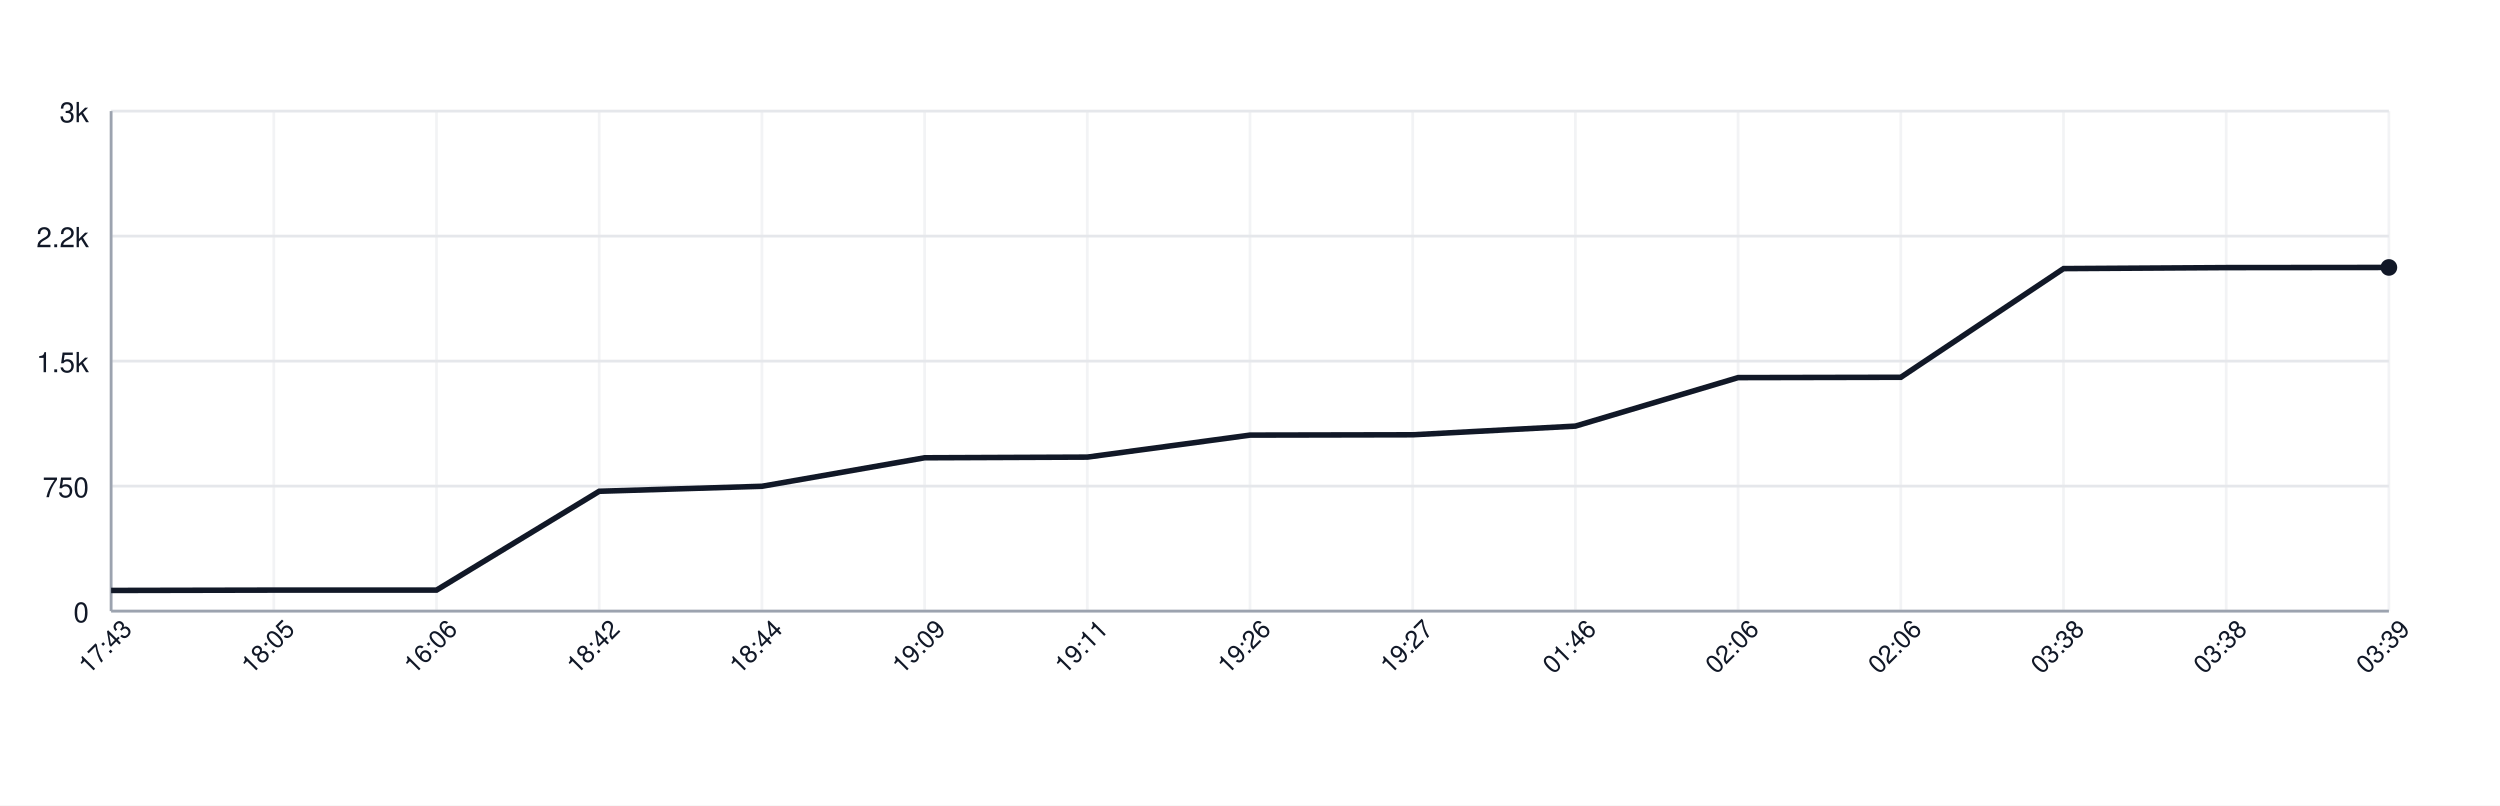
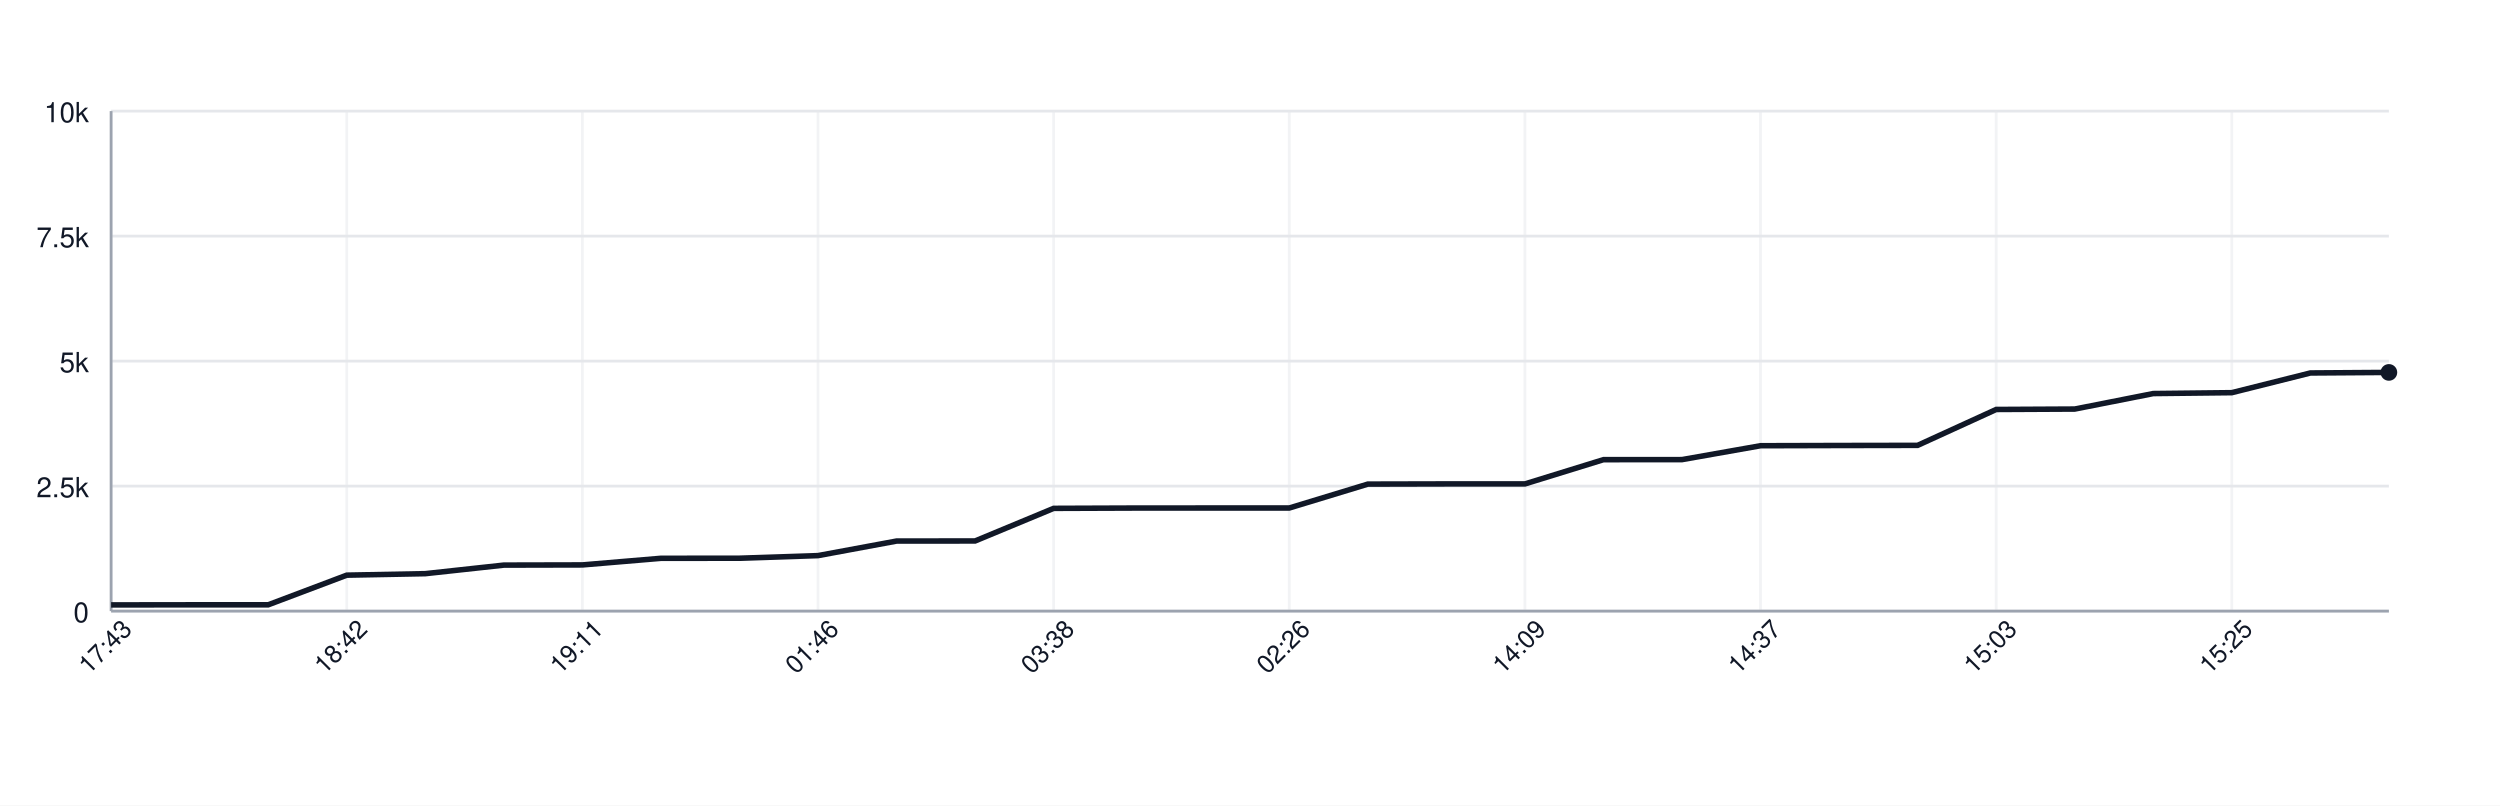
<svg xmlns="http://www.w3.org/2000/svg" width="900" height="290" style="font-family: -apple-system, BlinkMacSystemFont, 'Segoe UI', Helvetica, Arial, sans-serif;">
  <rect width="100%" height="100%" fill="white" />
  <g>
    <line x1="40" y1="220.00" x2="860" y2="220.00" stroke="#e5e7eb" />
    <text x="32" y="224.00" font-size="10" fill="#111827" text-anchor="end">0</text>
    <line x1="40" y1="175.00" x2="860" y2="175.00" stroke="#e5e7eb" />
-     <text x="32" y="179.00" font-size="10" fill="#111827" text-anchor="end">750</text>
+     <text x="32" y="179.00" font-size="10" fill="#111827" text-anchor="end">2.5k</text>
    <line x1="40" y1="130.00" x2="860" y2="130.00" stroke="#e5e7eb" />
-     <text x="32" y="134.00" font-size="10" fill="#111827" text-anchor="end">1.5k</text>
+     <text x="32" y="134.00" font-size="10" fill="#111827" text-anchor="end">5k</text>
    <line x1="40" y1="85.00" x2="860" y2="85.00" stroke="#e5e7eb" />
-     <text x="32" y="89.00" font-size="10" fill="#111827" text-anchor="end">2.2k</text>
+     <text x="32" y="89.00" font-size="10" fill="#111827" text-anchor="end">7.5k</text>
    <line x1="40" y1="40.00" x2="860" y2="40.00" stroke="#e5e7eb" />
-     <text x="32" y="44.00" font-size="10" fill="#111827" text-anchor="end">3k</text>
+     <text x="32" y="44.00" font-size="10" fill="#111827" text-anchor="end">10k</text>
    <line x1="40.00" y1="40" x2="40.00" y2="220" stroke="#e5e7eb" opacity="0.5" />
-     <line x1="98.57" y1="40" x2="98.57" y2="220" stroke="#e5e7eb" opacity="0.5" />
-     <line x1="157.14" y1="40" x2="157.14" y2="220" stroke="#e5e7eb" opacity="0.5" />
-     <line x1="215.71" y1="40" x2="215.71" y2="220" stroke="#e5e7eb" opacity="0.5" />
-     <line x1="274.29" y1="40" x2="274.29" y2="220" stroke="#e5e7eb" opacity="0.5" />
-     <line x1="332.86" y1="40" x2="332.86" y2="220" stroke="#e5e7eb" opacity="0.5" />
-     <line x1="391.43" y1="40" x2="391.43" y2="220" stroke="#e5e7eb" opacity="0.5" />
-     <line x1="450.00" y1="40" x2="450.00" y2="220" stroke="#e5e7eb" opacity="0.5" />
-     <line x1="508.57" y1="40" x2="508.57" y2="220" stroke="#e5e7eb" opacity="0.5" />
-     <line x1="567.14" y1="40" x2="567.14" y2="220" stroke="#e5e7eb" opacity="0.5" />
-     <line x1="625.71" y1="40" x2="625.71" y2="220" stroke="#e5e7eb" opacity="0.5" />
-     <line x1="684.29" y1="40" x2="684.29" y2="220" stroke="#e5e7eb" opacity="0.5" />
-     <line x1="742.86" y1="40" x2="742.86" y2="220" stroke="#e5e7eb" opacity="0.5" />
-     <line x1="801.43" y1="40" x2="801.43" y2="220" stroke="#e5e7eb" opacity="0.5" />
-     <line x1="860.00" y1="40" x2="860.00" y2="220" stroke="#e5e7eb" opacity="0.5" />
+     <line x1="124.83" y1="40" x2="124.83" y2="220" stroke="#e5e7eb" opacity="0.5" />
+     <line x1="209.66" y1="40" x2="209.66" y2="220" stroke="#e5e7eb" opacity="0.5" />
+     <line x1="294.48" y1="40" x2="294.48" y2="220" stroke="#e5e7eb" opacity="0.5" />
+     <line x1="379.31" y1="40" x2="379.31" y2="220" stroke="#e5e7eb" opacity="0.5" />
+     <line x1="464.14" y1="40" x2="464.14" y2="220" stroke="#e5e7eb" opacity="0.5" />
+     <line x1="548.97" y1="40" x2="548.97" y2="220" stroke="#e5e7eb" opacity="0.5" />
+     <line x1="633.79" y1="40" x2="633.79" y2="220" stroke="#e5e7eb" opacity="0.5" />
+     <line x1="718.62" y1="40" x2="718.62" y2="220" stroke="#e5e7eb" opacity="0.5" />
+     <line x1="803.45" y1="40" x2="803.45" y2="220" stroke="#e5e7eb" opacity="0.5" />
    <line x1="40" y1="220" x2="860" y2="220" stroke="#9ca3af" />
    <line x1="40" y1="40" x2="40" y2="220" stroke="#9ca3af" />
-     <path d="M 40.00 212.56 L 98.57 212.44 L 157.14 212.44 L 215.71 176.86 L 274.29 175.06 L 332.86 164.80 L 391.43 164.56 L 450.00 156.64 L 508.57 156.52 L 567.14 153.40 L 625.71 135.94 L 684.29 135.82 L 742.86 96.70 L 801.43 96.34 L 860.00 96.28" fill="none" stroke="#111827" stroke-width="2" />
-     <circle cx="860.00" cy="96.28" r="3" fill="#111827" />
+     <path d="M 40.00 217.77 L 68.28 217.73 L 96.55 217.73 L 124.83 207.06 L 153.10 206.52 L 181.38 203.44 L 209.66 203.37 L 237.93 200.99 L 266.21 200.96 L 294.48 200.02 L 322.76 194.78 L 351.03 194.75 L 379.31 183.01 L 407.59 182.90 L 435.86 182.88 L 464.14 182.88 L 492.41 174.28 L 520.69 174.21 L 548.97 174.21 L 577.24 165.48 L 605.52 165.46 L 633.79 160.46 L 662.07 160.38 L 690.34 160.33 L 718.62 147.41 L 746.90 147.26 L 775.17 141.68 L 803.45 141.36 L 831.72 134.27 L 860.00 134.07" fill="none" stroke="#111827" stroke-width="2" />
+     <circle cx="860.00" cy="134.07" r="3" fill="#111827" />
    <text x="40.00" y="235.00" font-size="9" fill="#111827" text-anchor="middle" transform="rotate(-45 40.00 235.00)">17:43</text>
-     <text x="98.57" y="235.00" font-size="9" fill="#111827" text-anchor="middle" transform="rotate(-45 98.57 235.00)">18:05</text>
-     <text x="157.14" y="235.00" font-size="9" fill="#111827" text-anchor="middle" transform="rotate(-45 157.14 235.00)">16:06</text>
-     <text x="215.71" y="235.00" font-size="9" fill="#111827" text-anchor="middle" transform="rotate(-45 215.71 235.00)">18:42</text>
-     <text x="274.29" y="235.00" font-size="9" fill="#111827" text-anchor="middle" transform="rotate(-45 274.29 235.00)">18:44</text>
-     <text x="332.86" y="235.00" font-size="9" fill="#111827" text-anchor="middle" transform="rotate(-45 332.86 235.00)">19:09</text>
-     <text x="391.43" y="235.00" font-size="9" fill="#111827" text-anchor="middle" transform="rotate(-45 391.43 235.00)">19:11</text>
-     <text x="450.00" y="235.00" font-size="9" fill="#111827" text-anchor="middle" transform="rotate(-45 450.00 235.00)">19:26</text>
-     <text x="508.57" y="235.00" font-size="9" fill="#111827" text-anchor="middle" transform="rotate(-45 508.57 235.00)">19:27</text>
-     <text x="567.14" y="235.00" font-size="9" fill="#111827" text-anchor="middle" transform="rotate(-45 567.14 235.00)">01:46</text>
-     <text x="625.71" y="235.00" font-size="9" fill="#111827" text-anchor="middle" transform="rotate(-45 625.71 235.00)">02:06</text>
-     <text x="684.29" y="235.00" font-size="9" fill="#111827" text-anchor="middle" transform="rotate(-45 684.29 235.00)">02:06</text>
-     <text x="742.86" y="235.00" font-size="9" fill="#111827" text-anchor="middle" transform="rotate(-45 742.86 235.00)">03:38</text>
-     <text x="801.43" y="235.00" font-size="9" fill="#111827" text-anchor="middle" transform="rotate(-45 801.43 235.00)">03:38</text>
-     <text x="860.00" y="235.00" font-size="9" fill="#111827" text-anchor="middle" transform="rotate(-45 860.00 235.00)">03:39</text>
+     <text x="124.83" y="235.00" font-size="9" fill="#111827" text-anchor="middle" transform="rotate(-45 124.83 235.00)">18:42</text>
+     <text x="209.66" y="235.00" font-size="9" fill="#111827" text-anchor="middle" transform="rotate(-45 209.66 235.00)">19:11</text>
+     <text x="294.48" y="235.00" font-size="9" fill="#111827" text-anchor="middle" transform="rotate(-45 294.48 235.00)">01:46</text>
+     <text x="379.31" y="235.00" font-size="9" fill="#111827" text-anchor="middle" transform="rotate(-45 379.31 235.00)">03:38</text>
+     <text x="464.14" y="235.00" font-size="9" fill="#111827" text-anchor="middle" transform="rotate(-45 464.14 235.00)">02:26</text>
+     <text x="548.97" y="235.00" font-size="9" fill="#111827" text-anchor="middle" transform="rotate(-45 548.97 235.00)">14:09</text>
+     <text x="633.79" y="235.00" font-size="9" fill="#111827" text-anchor="middle" transform="rotate(-45 633.79 235.00)">14:37</text>
+     <text x="718.62" y="235.00" font-size="9" fill="#111827" text-anchor="middle" transform="rotate(-45 718.62 235.00)">15:03</text>
+     <text x="803.45" y="235.00" font-size="9" fill="#111827" text-anchor="middle" transform="rotate(-45 803.45 235.00)">15:25</text>
  </g>
</svg>
